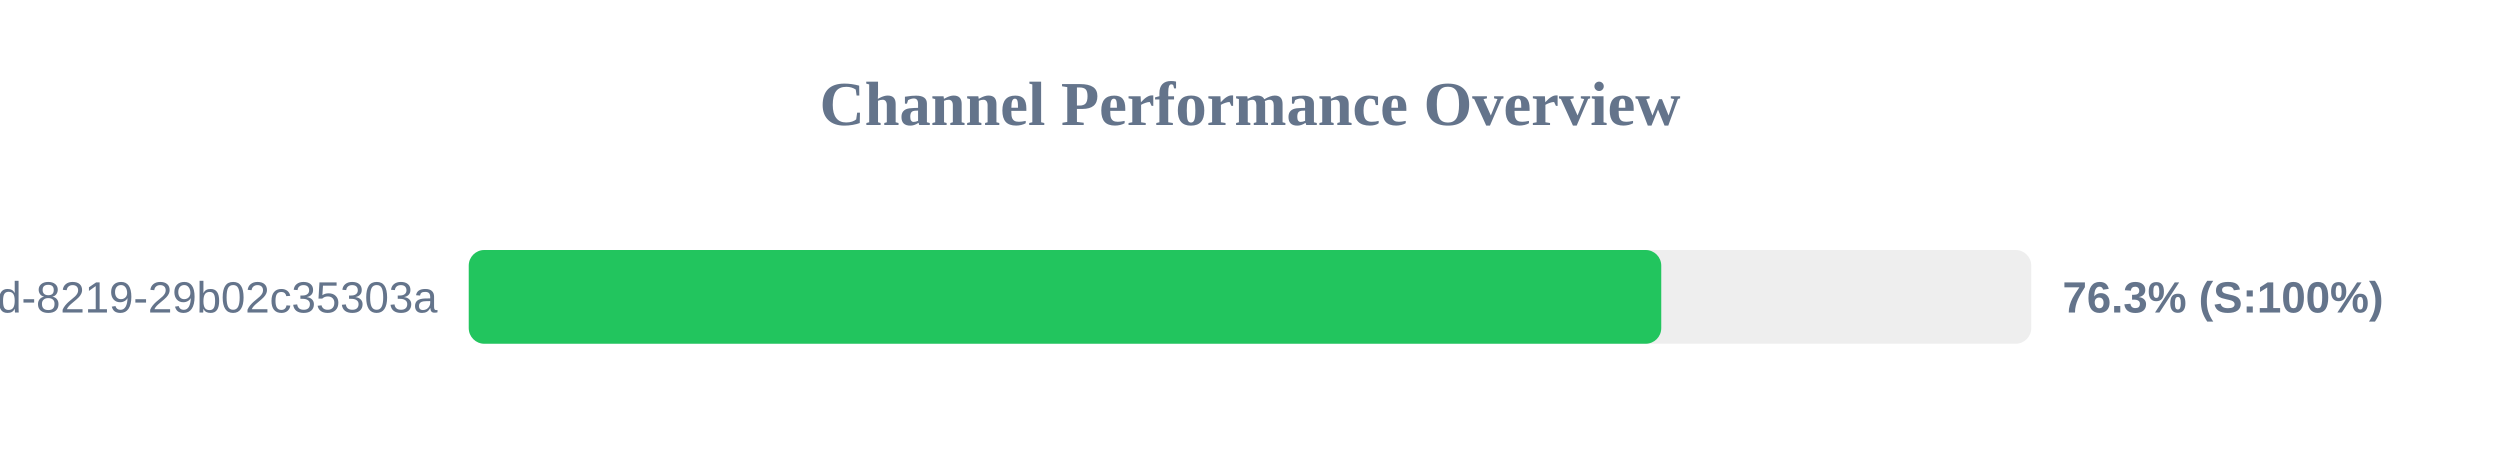
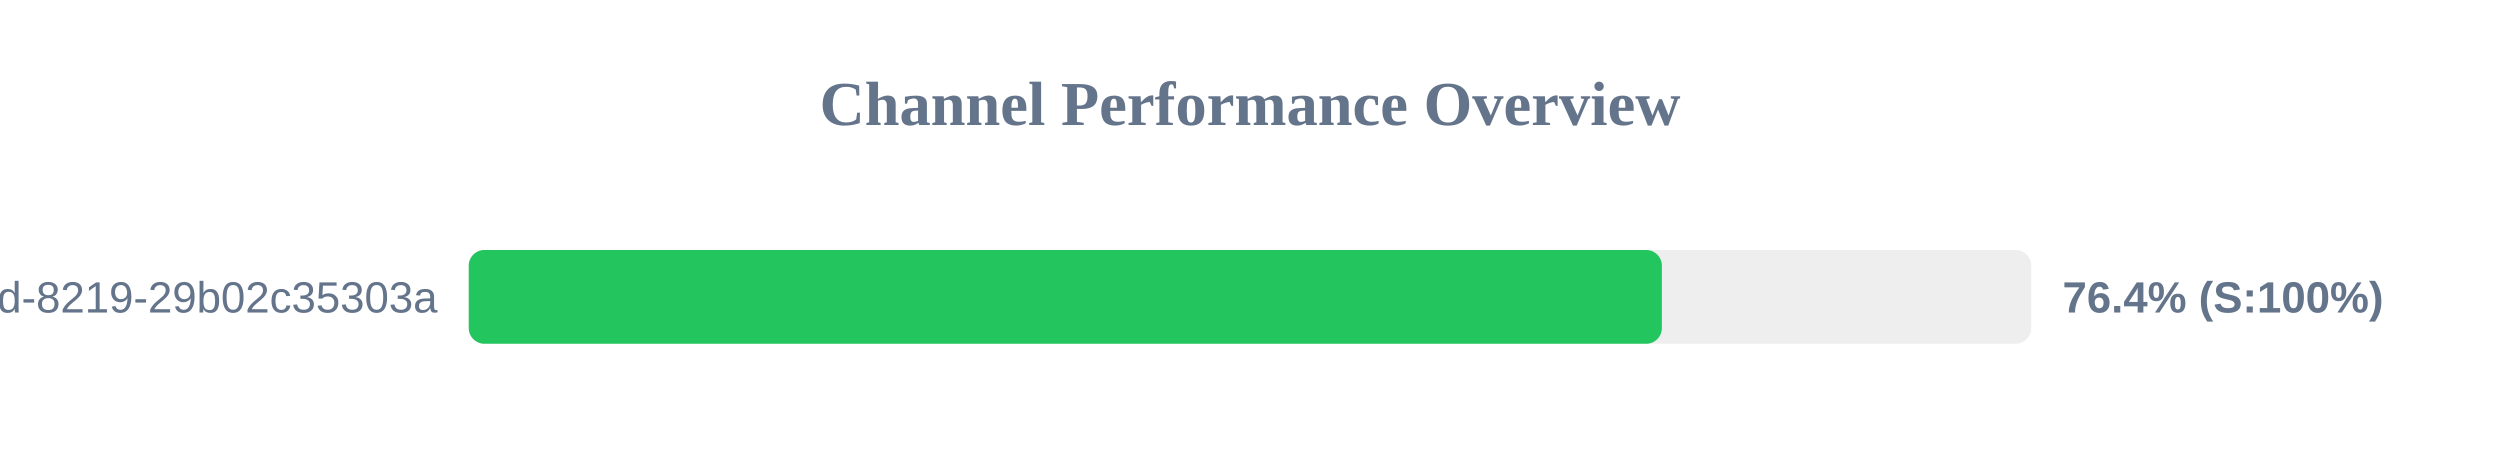
<svg xmlns="http://www.w3.org/2000/svg" width="800" height="150" version="1.1">
  <style>
        .row { font: 14px Arial; fill: #64748b; }
        .score { font: bold 14px Arial; fill: #64748b; }
    </style>
  <text x="400" y="40" text-anchor="middle" font-size="20px" font-weight="bold" fill="#64748b">Channel Performance Overview</text>
  <rect x="150" y="80" width="500" height="30" fill="#eee" rx="5" />
-   <rect x="150" y="80" width="381.6" height="30" fill="#22c55e" rx="5" />
+   <rect x="150" y="80" width="381.8" height="30" fill="#22c55e" rx="5" />
  <text x="140" y="100" text-anchor="end" class="row">?uuid=5eaa121d-4362-444d-8219-29b02c35303a</text>
-   <text x="660" y="100" text-anchor="start" class="score">76.3% (S:100%)</text>
+   <text x="660" y="100" text-anchor="start" class="score">76.4% (S:100%)</text>
</svg>
